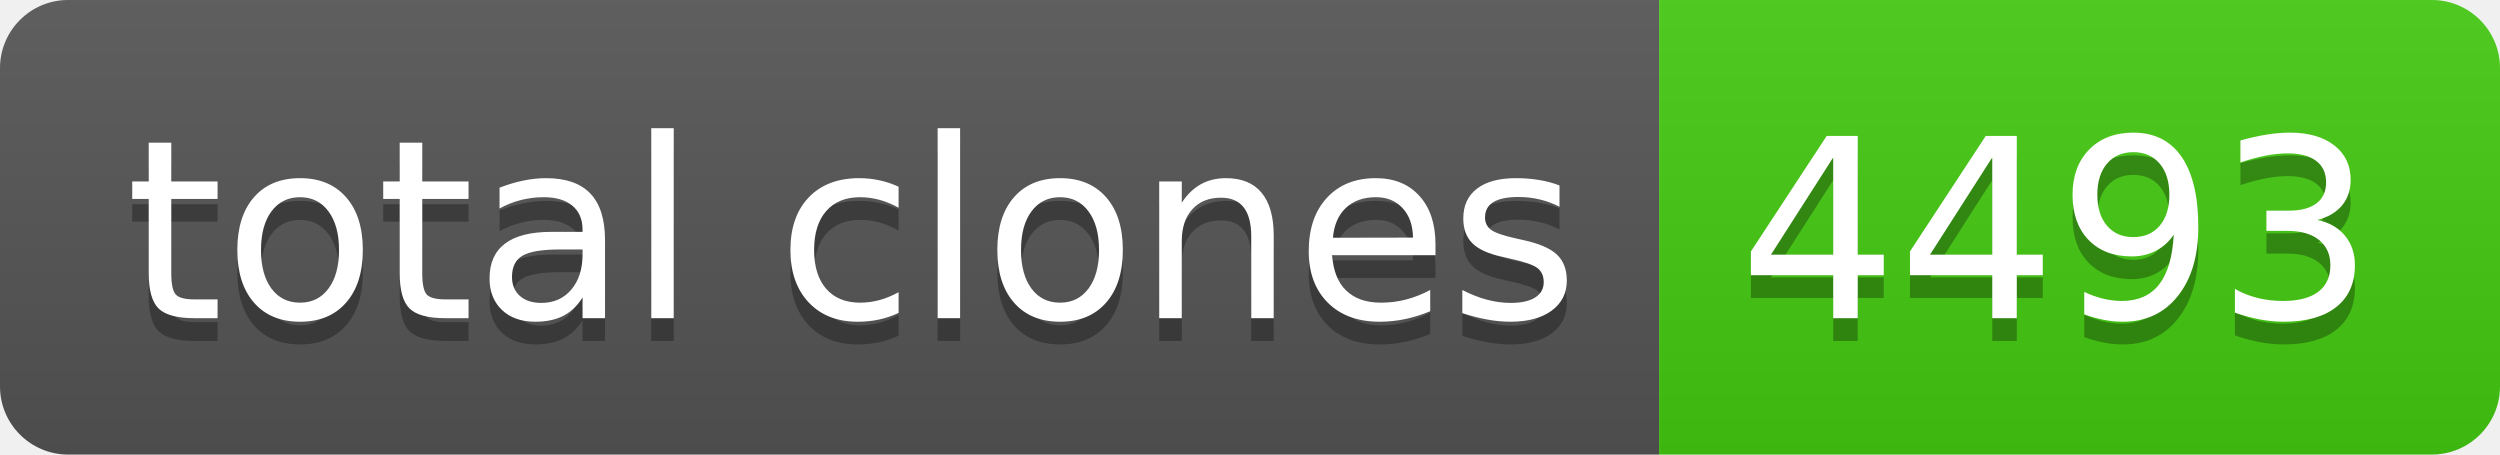
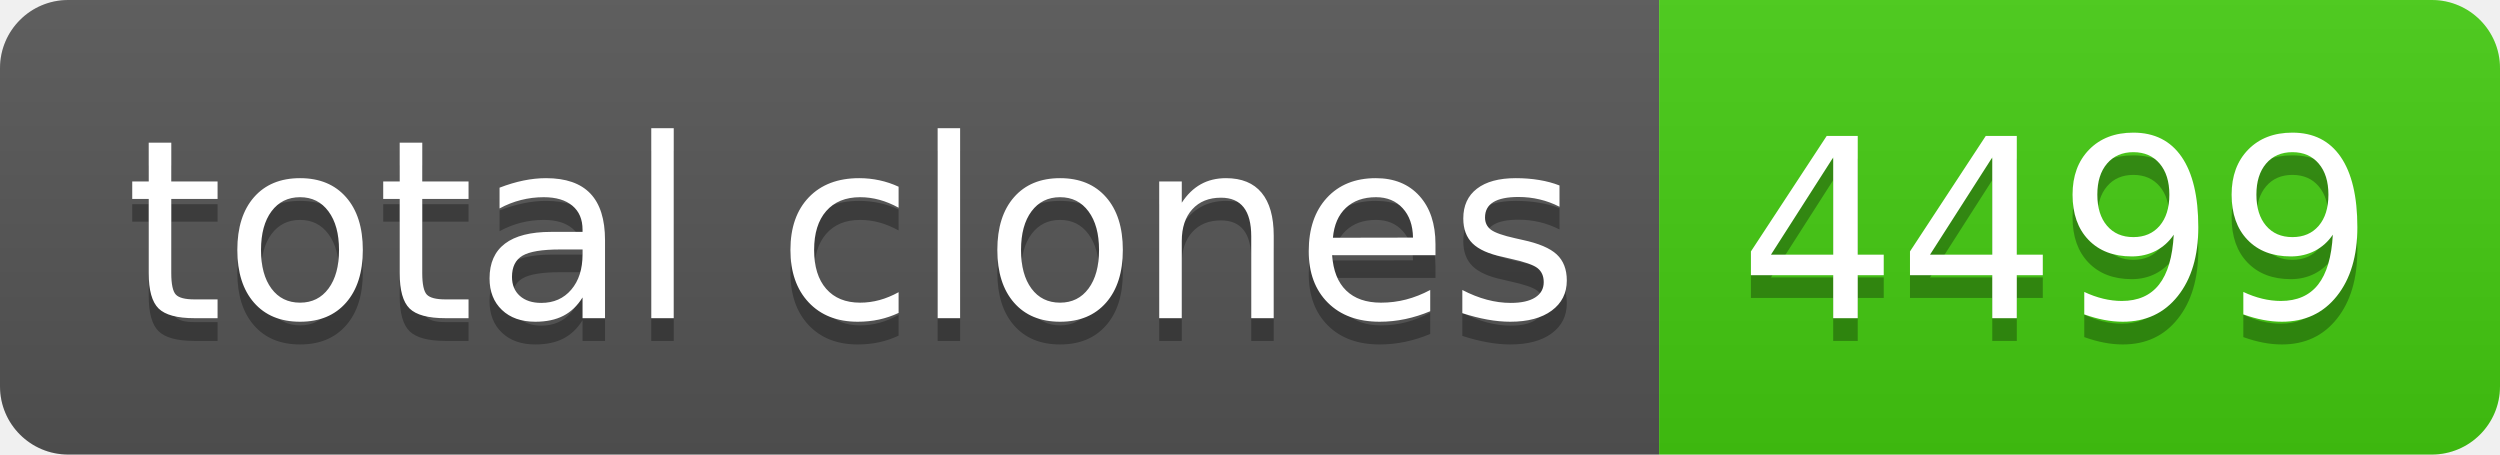
- <svg xmlns="http://www.w3.org/2000/svg" width="110" height="20" role="img" aria-label="total clones: 4493">
+ <svg xmlns="http://www.w3.org/2000/svg" width="110" height="20" role="img" aria-label="total clones: 4499">
  <linearGradient id="s" x2="0" y2="100%">
    <stop offset="0" stop-color="#bbb" stop-opacity=".1" />
    <stop offset="1" stop-opacity=".1" />
  </linearGradient>
  <clipPath id="r">
    <rect width="110" height="20" rx="3" fill="#fff" />
  </clipPath>
  <g clip-path="url(#r)">
    <rect width="73" height="20" fill="#555" />
    <rect x="73" width="37" height="20" fill="#4c1" />
    <rect width="110" height="20" fill="url(#s)" />
  </g>
  <g fill="#fff" text-anchor="middle" font-family="Verdana,Geneva,DejaVu Sans,sans-serif" text-rendering="geometricPrecision" font-size="110">
    <text aria-hidden="true" x="375" y="150" fill="#010101" fill-opacity=".3" transform="scale(.1)" textLength="630">total clones</text>
    <text x="375" y="140" transform="scale(.1)" fill="#fff" textLength="630">total clones</text>
-     <text aria-hidden="true" x="905" y="150" fill="#010101" fill-opacity=".3" transform="scale(.1)" textLength="270">4493</text>
-     <text x="905" y="140" transform="scale(.1)" fill="#fff" textLength="270">4493</text>
+     <text aria-hidden="true" x="905" y="150" fill="#010101" fill-opacity=".3" transform="scale(.1)" textLength="270">4499</text>
+     <text x="905" y="140" transform="scale(.1)" fill="#fff" textLength="270">4499</text>
  </g>
</svg>
